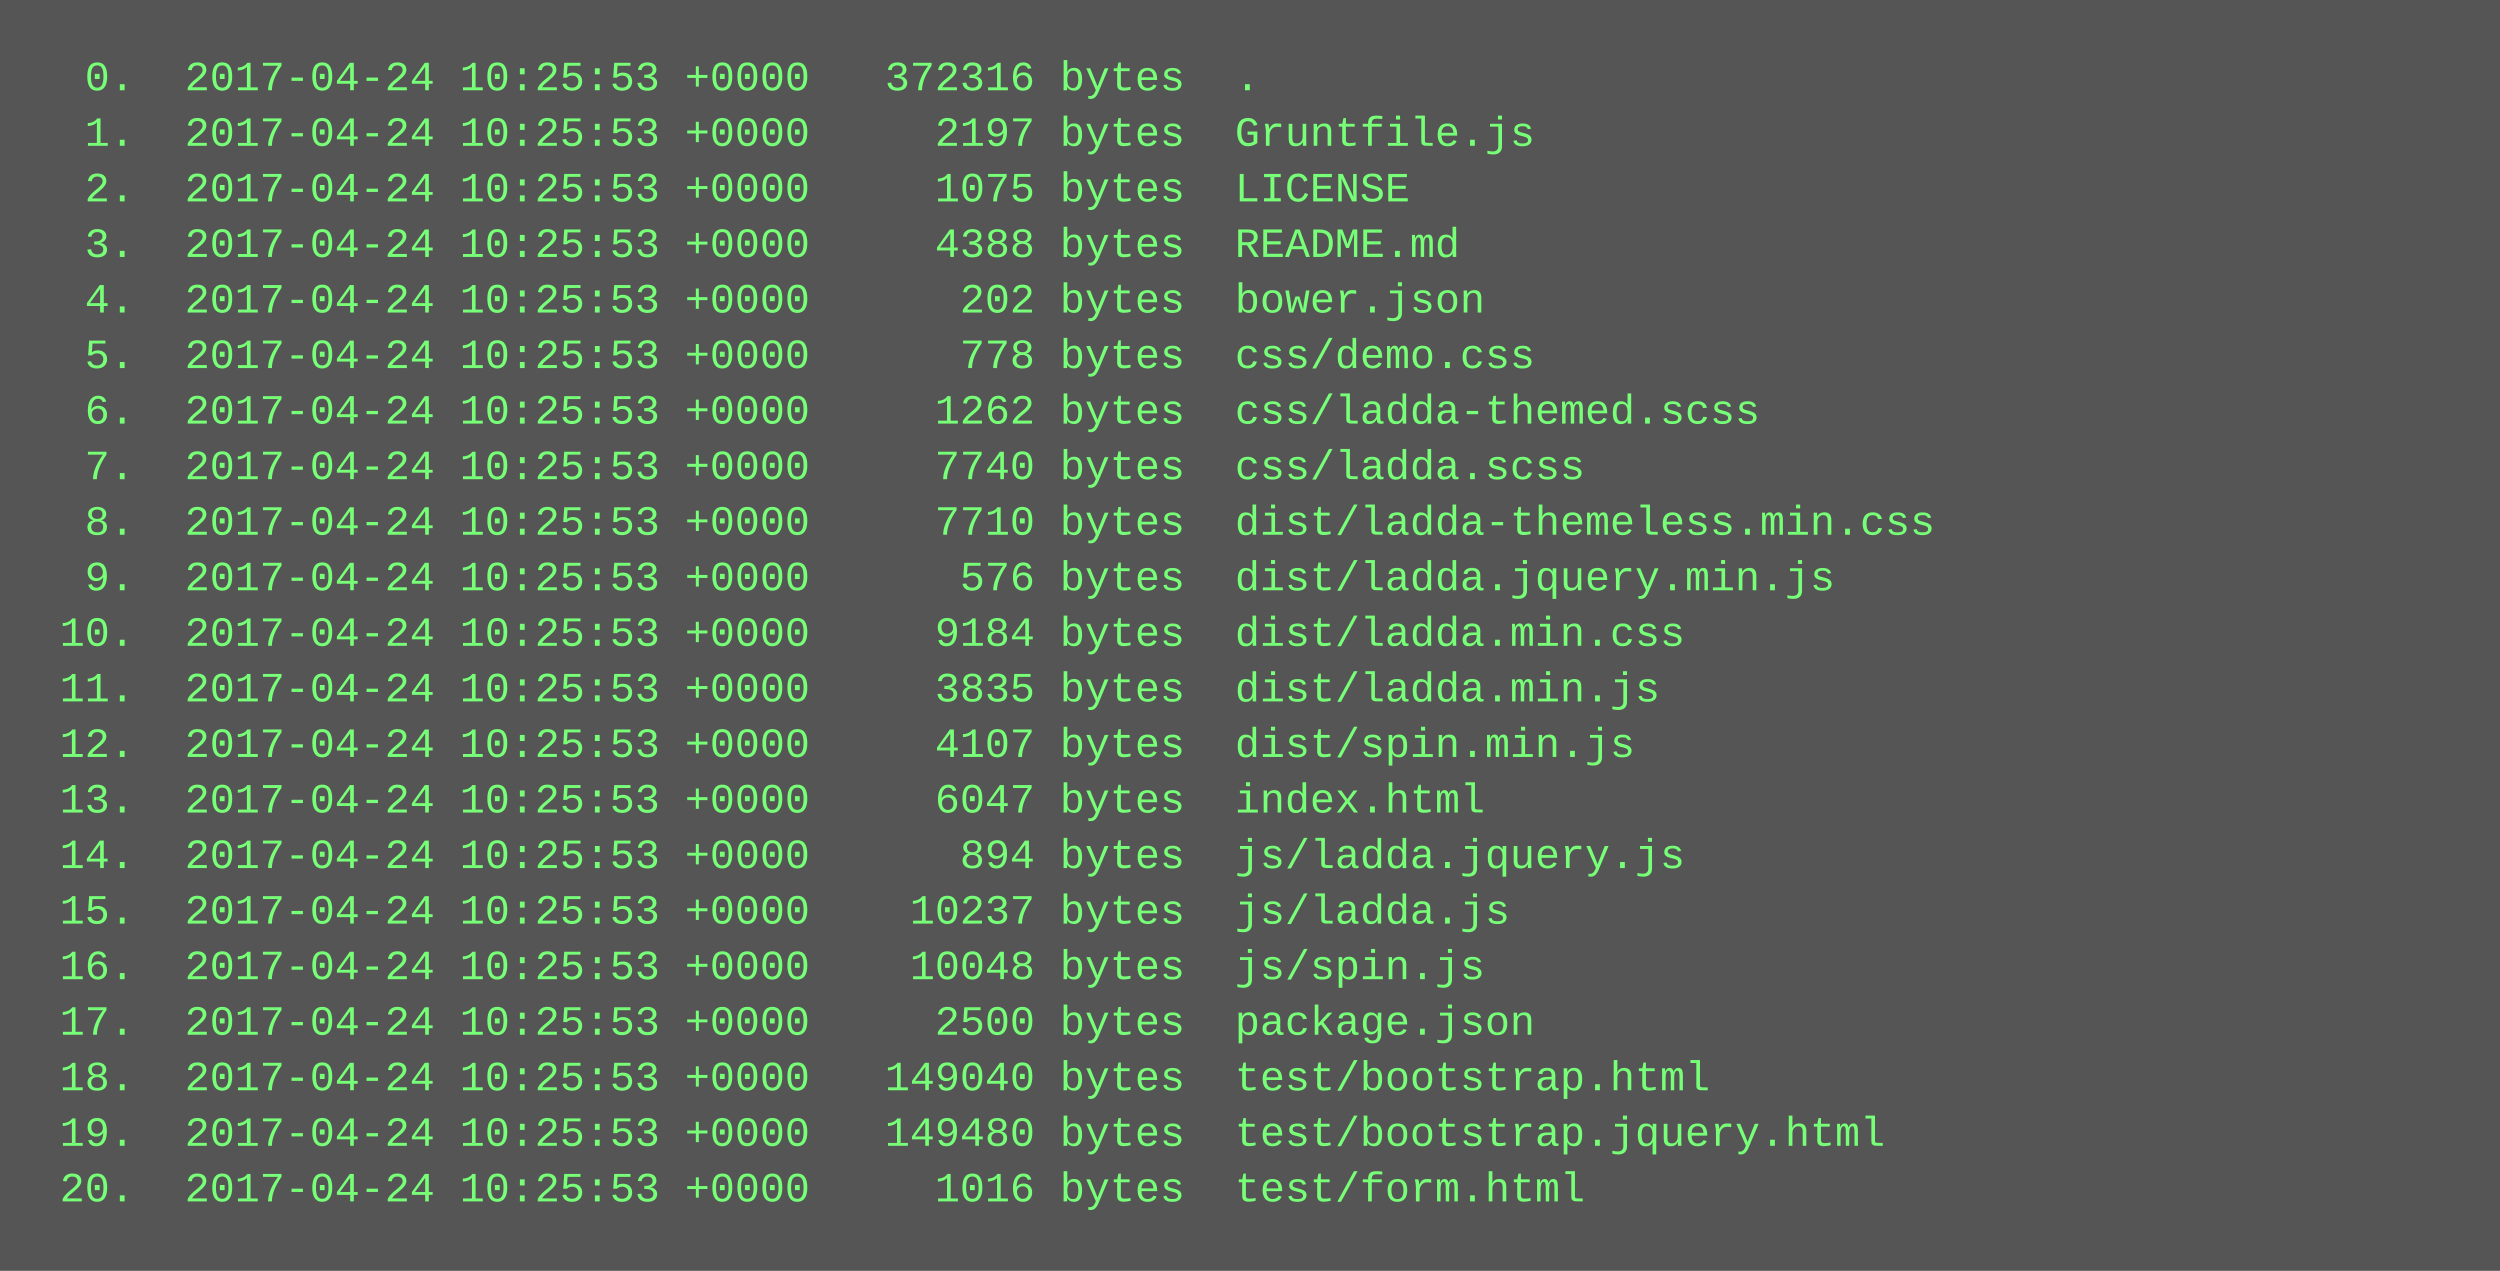
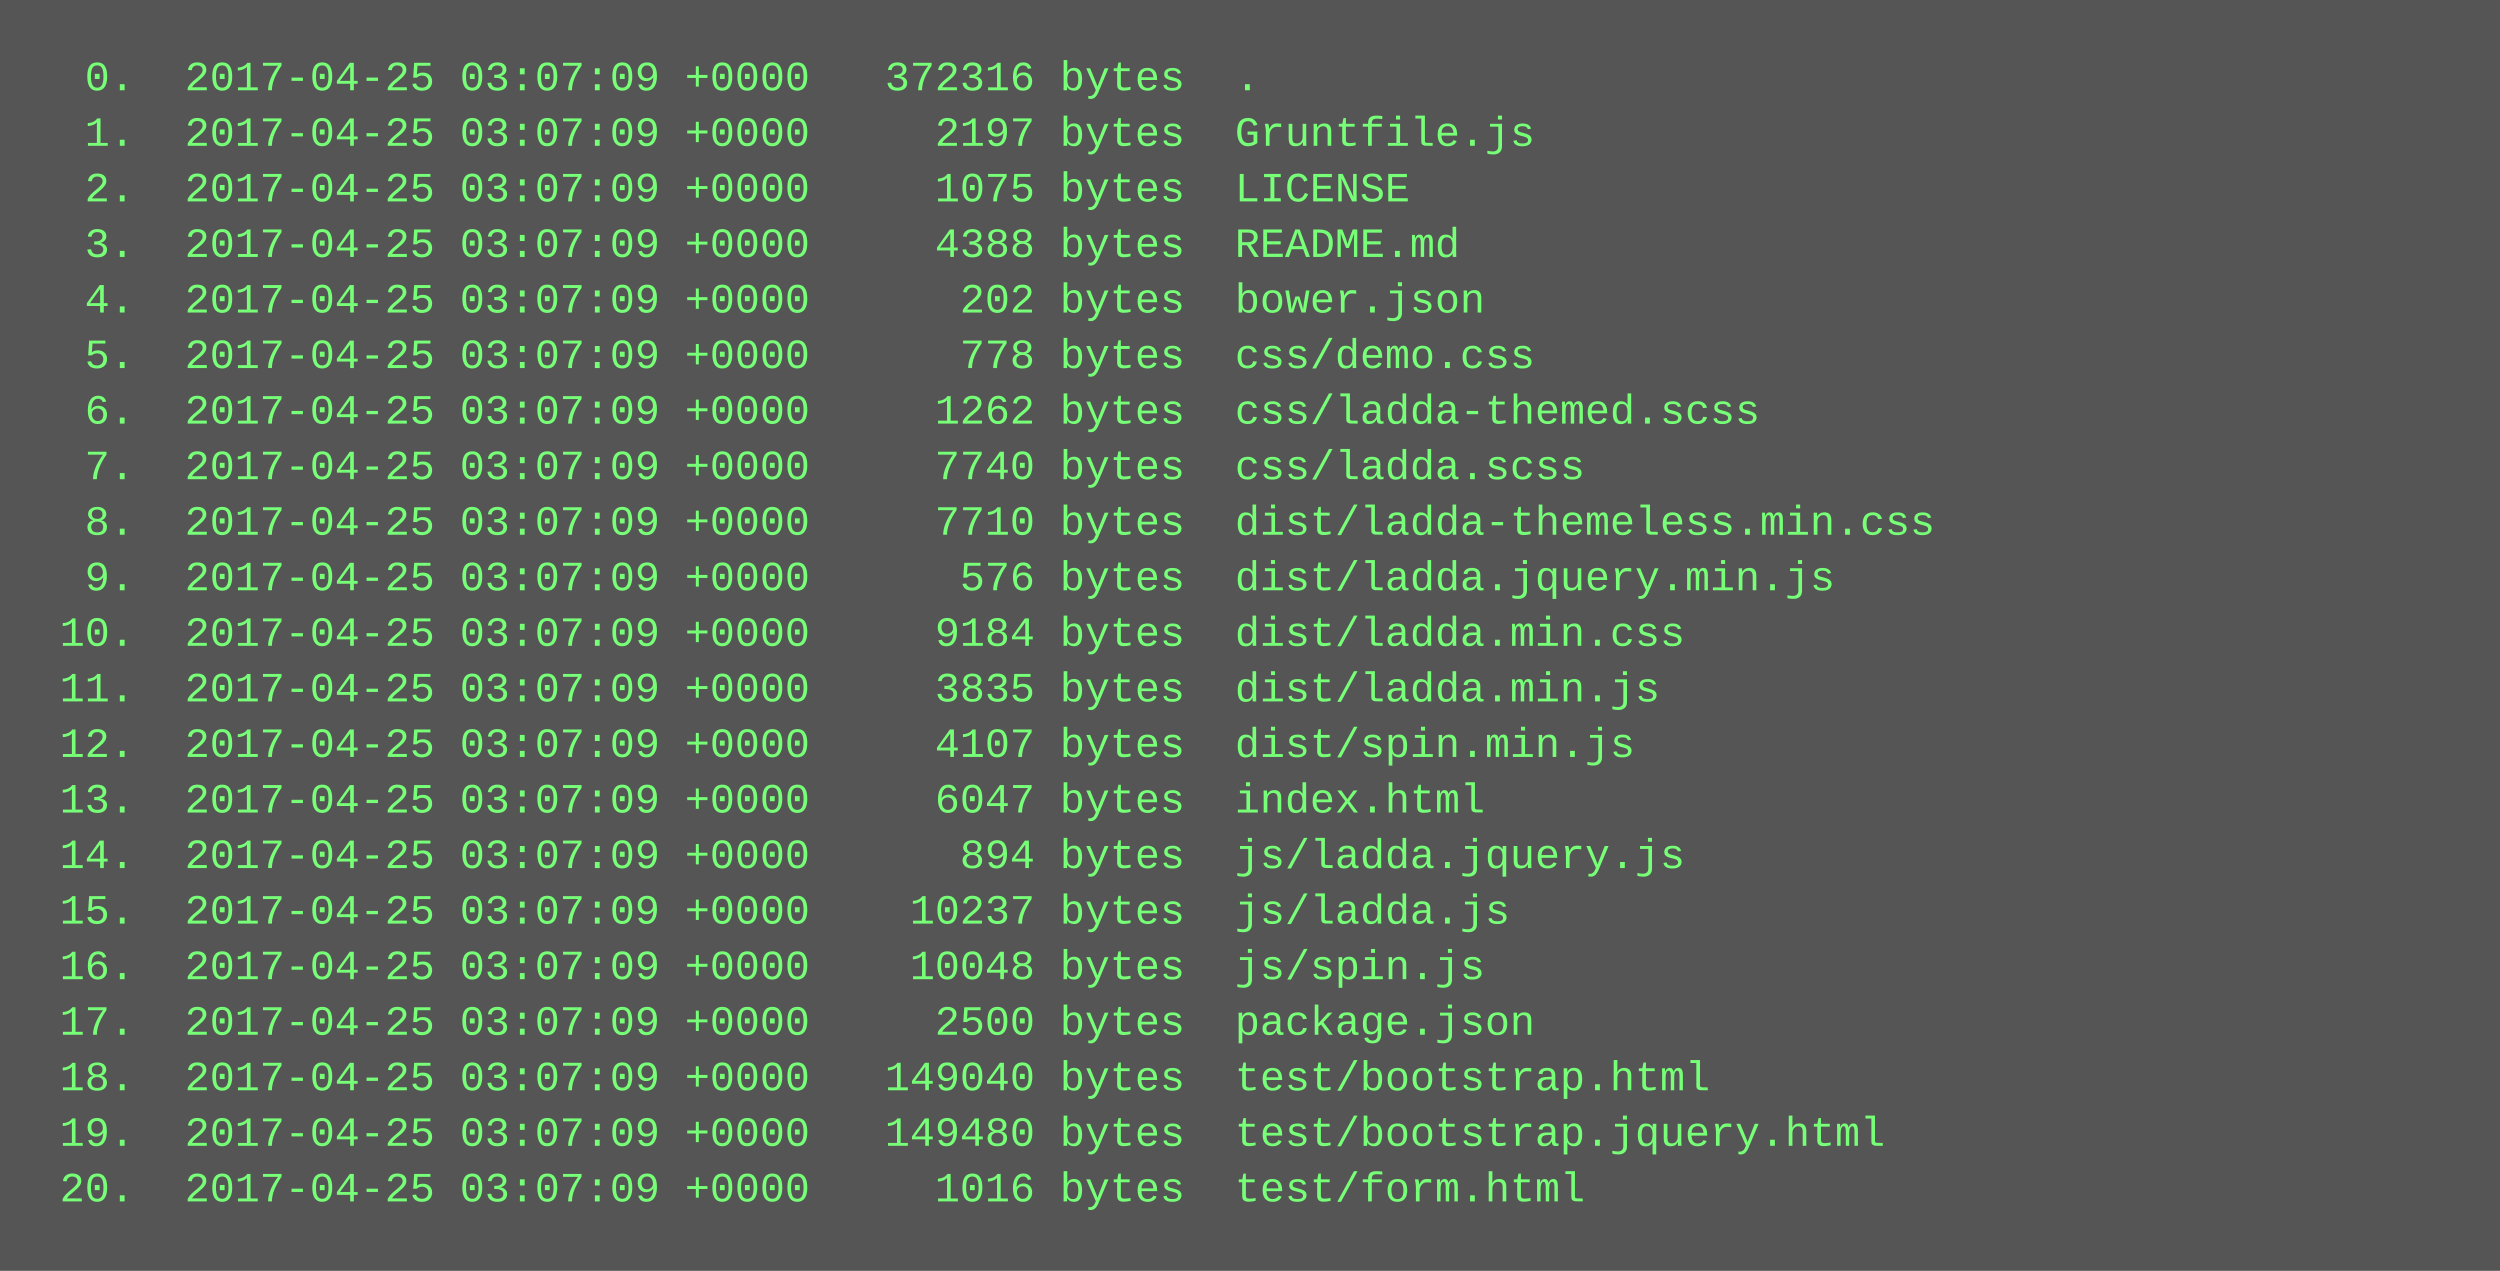
<svg xmlns="http://www.w3.org/2000/svg" height="366" width="720">
  <rect height="366" fill="#555" width="720" />
  <text fill="#7f7" font-family="Courier New" font-size="12" xml:space="preserve">
-     <tspan x="10" y="26">  0.  2017-04-24 10:25:53 +0000   372316 bytes  .</tspan>
-     <tspan x="10" y="42">  1.  2017-04-24 10:25:53 +0000     2197 bytes  Gruntfile.js</tspan>
-     <tspan x="10" y="58">  2.  2017-04-24 10:25:53 +0000     1075 bytes  LICENSE</tspan>
-     <tspan x="10" y="74">  3.  2017-04-24 10:25:53 +0000     4388 bytes  README.md</tspan>
-     <tspan x="10" y="90">  4.  2017-04-24 10:25:53 +0000      202 bytes  bower.json</tspan>
-     <tspan x="10" y="106">  5.  2017-04-24 10:25:53 +0000      778 bytes  css/demo.css</tspan>
-     <tspan x="10" y="122">  6.  2017-04-24 10:25:53 +0000     1262 bytes  css/ladda-themed.scss</tspan>
-     <tspan x="10" y="138">  7.  2017-04-24 10:25:53 +0000     7740 bytes  css/ladda.scss</tspan>
-     <tspan x="10" y="154">  8.  2017-04-24 10:25:53 +0000     7710 bytes  dist/ladda-themeless.min.css</tspan>
-     <tspan x="10" y="170">  9.  2017-04-24 10:25:53 +0000      576 bytes  dist/ladda.jquery.min.js</tspan>
-     <tspan x="10" y="186"> 10.  2017-04-24 10:25:53 +0000     9184 bytes  dist/ladda.min.css</tspan>
-     <tspan x="10" y="202"> 11.  2017-04-24 10:25:53 +0000     3835 bytes  dist/ladda.min.js</tspan>
-     <tspan x="10" y="218"> 12.  2017-04-24 10:25:53 +0000     4107 bytes  dist/spin.min.js</tspan>
-     <tspan x="10" y="234"> 13.  2017-04-24 10:25:53 +0000     6047 bytes  index.html</tspan>
-     <tspan x="10" y="250"> 14.  2017-04-24 10:25:53 +0000      894 bytes  js/ladda.jquery.js</tspan>
-     <tspan x="10" y="266"> 15.  2017-04-24 10:25:53 +0000    10237 bytes  js/ladda.js</tspan>
-     <tspan x="10" y="282"> 16.  2017-04-24 10:25:53 +0000    10048 bytes  js/spin.js</tspan>
-     <tspan x="10" y="298"> 17.  2017-04-24 10:25:53 +0000     2500 bytes  package.json</tspan>
-     <tspan x="10" y="314"> 18.  2017-04-24 10:25:53 +0000   149040 bytes  test/bootstrap.html</tspan>
-     <tspan x="10" y="330"> 19.  2017-04-24 10:25:53 +0000   149480 bytes  test/bootstrap.jquery.html</tspan>
-     <tspan x="10" y="346"> 20.  2017-04-24 10:25:53 +0000     1016 bytes  test/form.html</tspan>
+     <tspan x="10" y="26">  0.  2017-04-25 03:07:09 +0000   372316 bytes  .</tspan>
+     <tspan x="10" y="42">  1.  2017-04-25 03:07:09 +0000     2197 bytes  Gruntfile.js</tspan>
+     <tspan x="10" y="58">  2.  2017-04-25 03:07:09 +0000     1075 bytes  LICENSE</tspan>
+     <tspan x="10" y="74">  3.  2017-04-25 03:07:09 +0000     4388 bytes  README.md</tspan>
+     <tspan x="10" y="90">  4.  2017-04-25 03:07:09 +0000      202 bytes  bower.json</tspan>
+     <tspan x="10" y="106">  5.  2017-04-25 03:07:09 +0000      778 bytes  css/demo.css</tspan>
+     <tspan x="10" y="122">  6.  2017-04-25 03:07:09 +0000     1262 bytes  css/ladda-themed.scss</tspan>
+     <tspan x="10" y="138">  7.  2017-04-25 03:07:09 +0000     7740 bytes  css/ladda.scss</tspan>
+     <tspan x="10" y="154">  8.  2017-04-25 03:07:09 +0000     7710 bytes  dist/ladda-themeless.min.css</tspan>
+     <tspan x="10" y="170">  9.  2017-04-25 03:07:09 +0000      576 bytes  dist/ladda.jquery.min.js</tspan>
+     <tspan x="10" y="186"> 10.  2017-04-25 03:07:09 +0000     9184 bytes  dist/ladda.min.css</tspan>
+     <tspan x="10" y="202"> 11.  2017-04-25 03:07:09 +0000     3835 bytes  dist/ladda.min.js</tspan>
+     <tspan x="10" y="218"> 12.  2017-04-25 03:07:09 +0000     4107 bytes  dist/spin.min.js</tspan>
+     <tspan x="10" y="234"> 13.  2017-04-25 03:07:09 +0000     6047 bytes  index.html</tspan>
+     <tspan x="10" y="250"> 14.  2017-04-25 03:07:09 +0000      894 bytes  js/ladda.jquery.js</tspan>
+     <tspan x="10" y="266"> 15.  2017-04-25 03:07:09 +0000    10237 bytes  js/ladda.js</tspan>
+     <tspan x="10" y="282"> 16.  2017-04-25 03:07:09 +0000    10048 bytes  js/spin.js</tspan>
+     <tspan x="10" y="298"> 17.  2017-04-25 03:07:09 +0000     2500 bytes  package.json</tspan>
+     <tspan x="10" y="314"> 18.  2017-04-25 03:07:09 +0000   149040 bytes  test/bootstrap.html</tspan>
+     <tspan x="10" y="330"> 19.  2017-04-25 03:07:09 +0000   149480 bytes  test/bootstrap.jquery.html</tspan>
+     <tspan x="10" y="346"> 20.  2017-04-25 03:07:09 +0000     1016 bytes  test/form.html</tspan>
  </text>
</svg>
